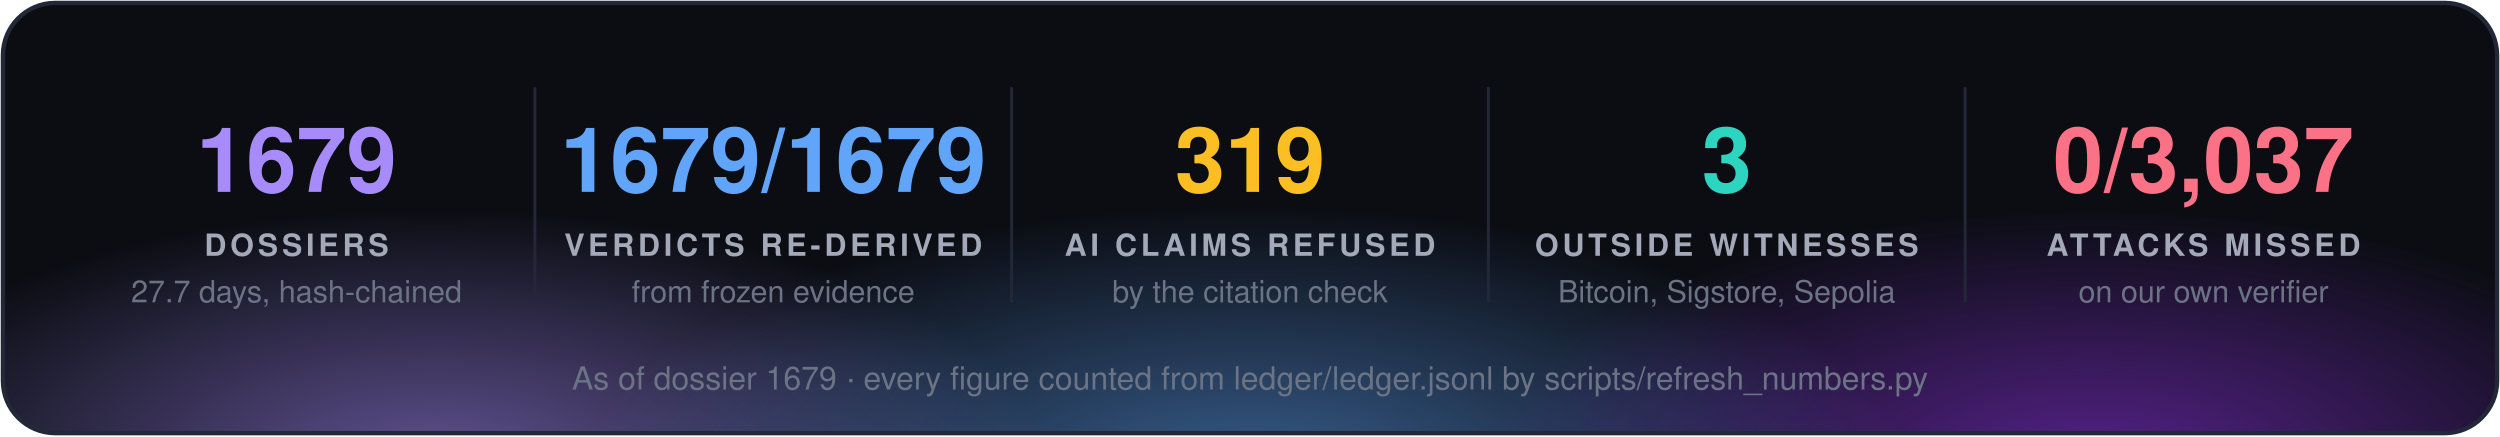
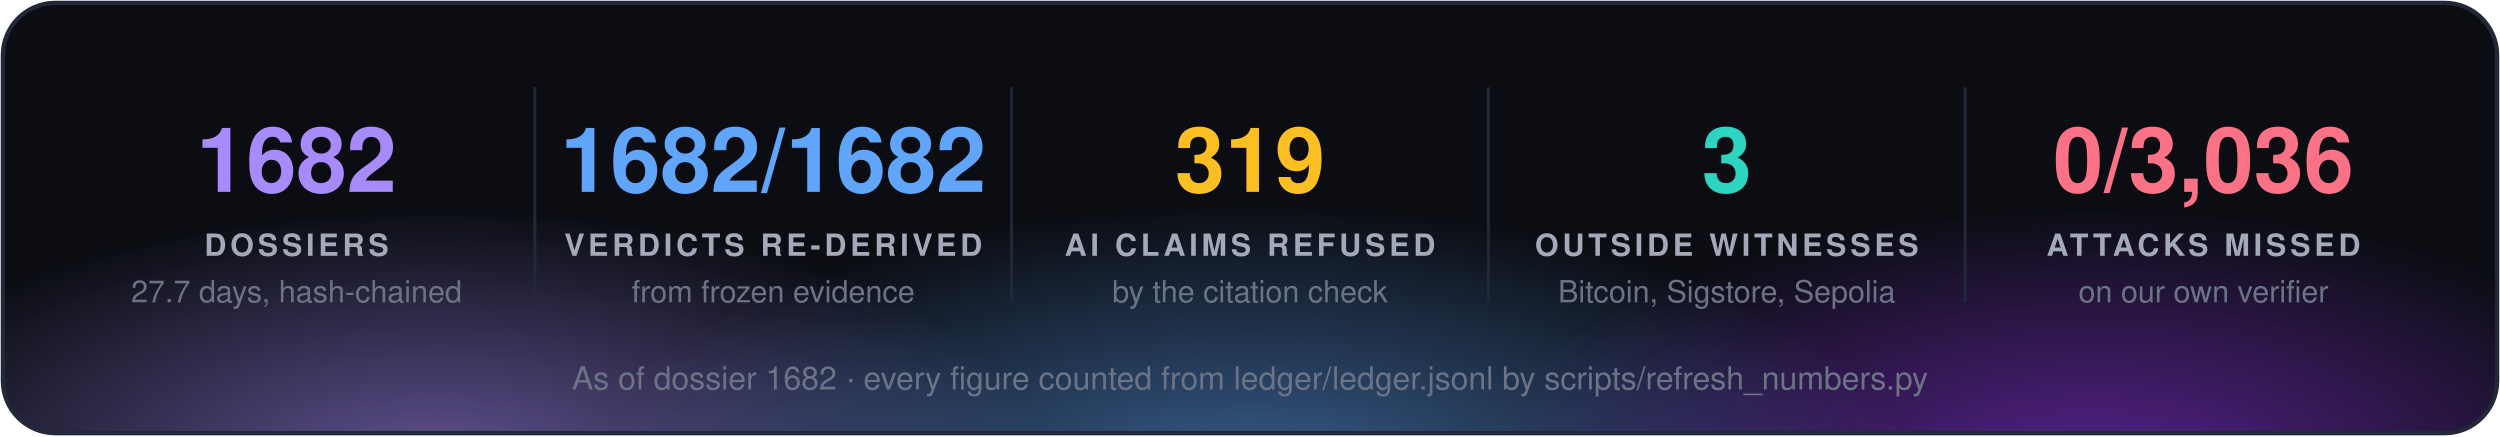
<svg xmlns="http://www.w3.org/2000/svg" width="860" height="150" viewBox="0 0 860 150" font-family="'Segoe UI', 'Helvetica Neue', Helvetica, Arial, sans-serif">
  <defs>
    <radialGradient id="g0" cx="50%" cy="50%" r="50%">
      <stop offset="0" stop-color="#a78bfa" stop-opacity="0.55" />
      <stop offset="1" stop-color="#a78bfa" stop-opacity="0" />
    </radialGradient>
    <radialGradient id="g1" cx="50%" cy="50%" r="50%">
      <stop offset="0" stop-color="#60a5fa" stop-opacity="0.55" />
      <stop offset="1" stop-color="#60a5fa" stop-opacity="0" />
    </radialGradient>
    <radialGradient id="g2" cx="50%" cy="50%" r="50%">
      <stop offset="0" stop-color="#9333ea" stop-opacity="0.55" />
      <stop offset="1" stop-color="#9333ea" stop-opacity="0" />
    </radialGradient>
    <clipPath id="panel">
      <rect x="1" y="1" width="858" height="148" rx="18" />
    </clipPath>
  </defs>
  <rect x="1" y="1" width="858" height="148" rx="18" fill="#0b0d13" />
  <g clip-path="url(#panel)">
    <ellipse cx="150" cy="160" rx="210" ry="88" fill="url(#g0)" />
    <ellipse cx="430" cy="168" rx="230" ry="97" fill="url(#g1)" />
    <ellipse cx="720" cy="160" rx="210" ry="88" fill="url(#g2)" />
  </g>
  <rect x="1" y="1" width="858" height="148" rx="18" fill="none" stroke="#232838" stroke-width="1.5" />
-   <text x="102.0" y="66" fill="#a78bfa" font-size="31" font-weight="700" text-anchor="middle">1679</text>
+   <text x="102.0" y="66" fill="#a78bfa" font-size="31" font-weight="700" text-anchor="middle">1682</text>
  <text x="102.0" y="88" fill="#a3a9b8" font-size="10.5" font-weight="700" letter-spacing="1.3" text-anchor="middle">DOSSIERS</text>
  <text x="102.0" y="104" fill="#6b7385" font-size="10.5" text-anchor="middle">27.7 days, hash-chained</text>
  <line x1="184.0" y1="30" x2="184.0" y2="104" stroke="#232838" />
-   <text x="266.0" y="66" fill="#60a5fa" font-size="31" font-weight="700" text-anchor="middle">1679/1679</text>
+   <text x="266.0" y="66" fill="#60a5fa" font-size="31" font-weight="700" text-anchor="middle">1682/1682</text>
  <text x="266.0" y="88" fill="#a3a9b8" font-size="10.5" font-weight="700" letter-spacing="1.3" text-anchor="middle">VERDICTS RE-DERIVED</text>
  <text x="266.0" y="104" fill="#6b7385" font-size="10.5" text-anchor="middle">from frozen evidence</text>
  <line x1="348.0" y1="30" x2="348.0" y2="104" stroke="#232838" />
  <text x="430.0" y="66" fill="#fbbf24" font-size="31" font-weight="700" text-anchor="middle">319</text>
  <text x="430.0" y="88" fill="#a3a9b8" font-size="10.5" font-weight="700" letter-spacing="1.3" text-anchor="middle">AI CLAIMS REFUSED</text>
  <text x="430.0" y="104" fill="#6b7385" font-size="10.5" text-anchor="middle">by the citation check</text>
  <line x1="512.0" y1="30" x2="512.0" y2="104" stroke="#232838" />
  <text x="594.0" y="66" fill="#2dd4bf" font-size="31" font-weight="700" text-anchor="middle">3</text>
  <text x="594.0" y="88" fill="#a3a9b8" font-size="10.5" font-weight="700" letter-spacing="1.3" text-anchor="middle">OUTSIDE WITNESSES</text>
  <text x="594.0" y="104" fill="#6b7385" font-size="10.5" text-anchor="middle">Bitcoin, Sigstore, Sepolia</text>
  <line x1="676.0" y1="30" x2="676.0" y2="104" stroke="#232838" />
-   <text x="758.0" y="66" fill="#fb7185" font-size="31" font-weight="700" text-anchor="middle">0/3,037</text>
+   <text x="758.0" y="66" fill="#fb7185" font-size="31" font-weight="700" text-anchor="middle">0/3,036</text>
  <text x="758.0" y="88" fill="#a3a9b8" font-size="10.5" font-weight="700" letter-spacing="1.3" text-anchor="middle">ATTACKS MISSED</text>
  <text x="758.0" y="104" fill="#6b7385" font-size="10.5" text-anchor="middle">on our own verifier</text>
-   <text x="430.0" y="134" fill="#6b7385" font-size="11" text-anchor="middle">As of dossier 1679 · every figure counted from ledger/ledger.jsonl by scripts/refresh_numbers.py</text>
+   <text x="430.0" y="134" fill="#6b7385" font-size="11" text-anchor="middle">As of dossier 1682 · every figure counted from ledger/ledger.jsonl by scripts/refresh_numbers.py</text>
</svg>
